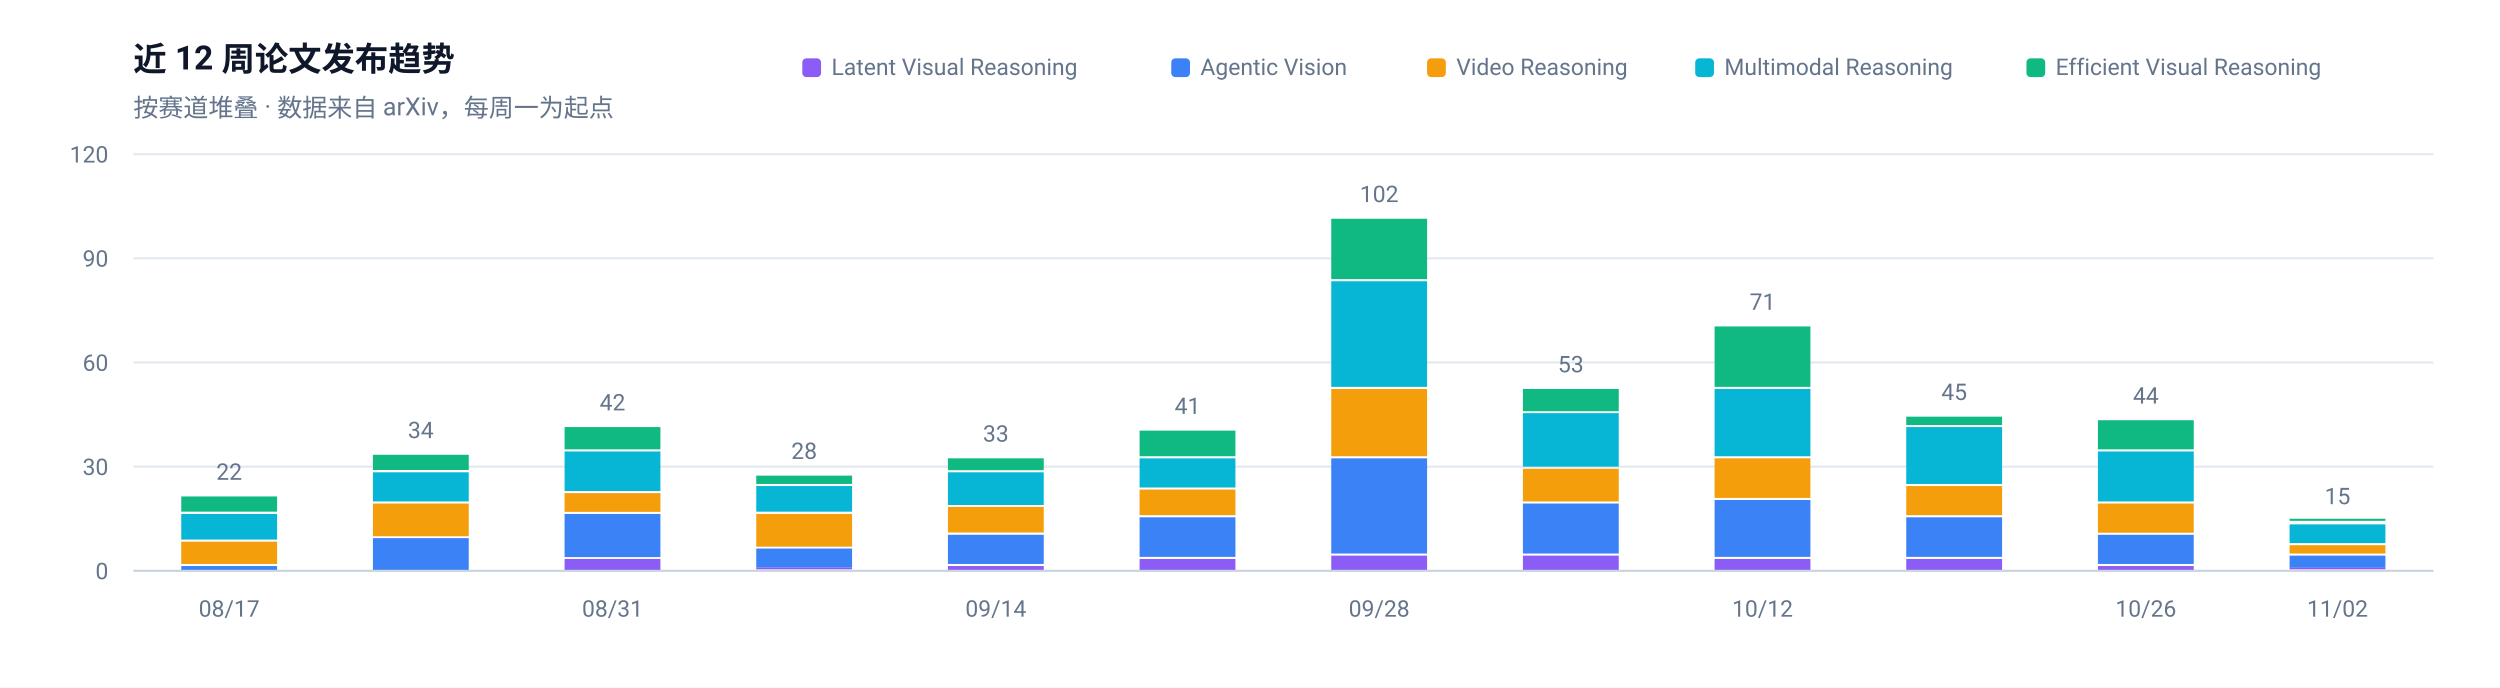
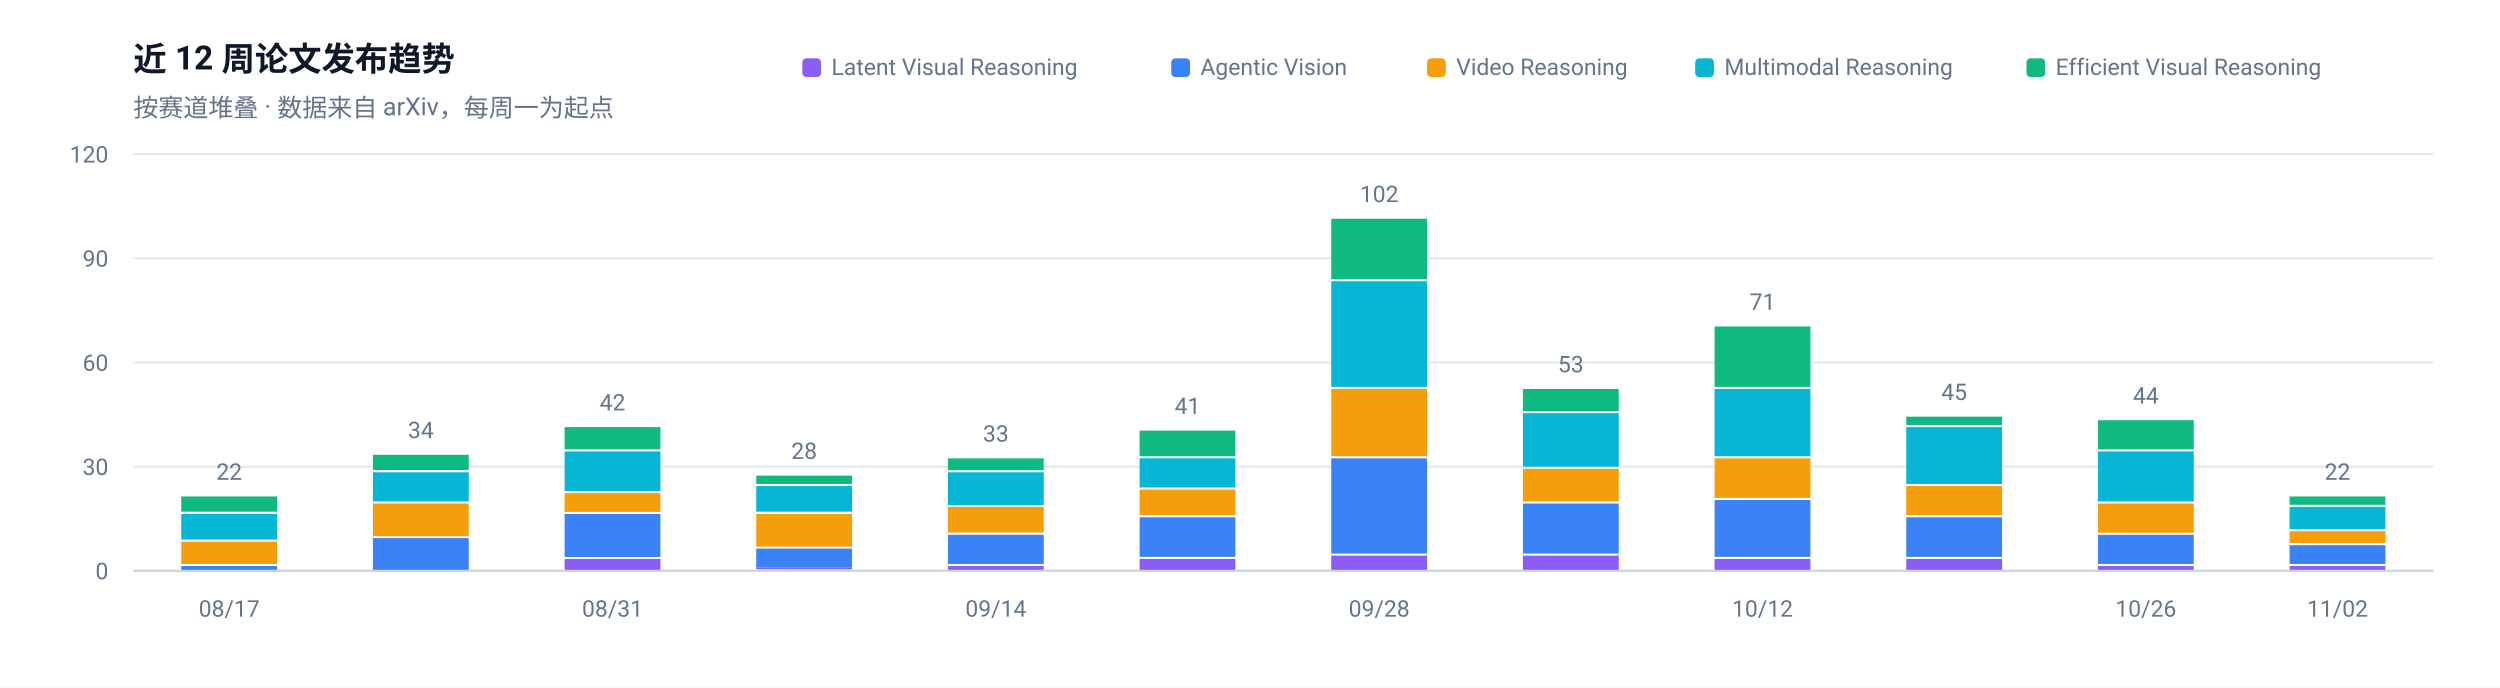
<svg xmlns="http://www.w3.org/2000/svg" width="1200" height="330" viewBox="0 0 1200 330" role="img" aria-label="近 12 周论文发布趋势">
  <rect width="1200" height="330" fill="#FFFFFF" />
  <g font-family="-apple-system, BlinkMacSystemFont, 'Segoe UI', 'Noto Sans SC', 'PingFang SC', 'Microsoft YaHei', Roboto, sans-serif">
    <text x="64" y="34" font-size="16" font-weight="600" fill="#0F172A">近 12 周论文发布趋势</text>
    <text x="64" y="56" font-size="12" fill="#64748B">按赛道堆叠 · 数据来自 arXiv，每周一为起点</text>
    <line x1="64" y1="274.0" x2="1168" y2="274.0" stroke="#E2E8F0" stroke-width="1" />
    <text x="52" y="278.0" font-size="11" text-anchor="end" fill="#64748B">0</text>
    <line x1="64" y1="224.0" x2="1168" y2="224.0" stroke="#E2E8F0" stroke-width="1" />
    <text x="52" y="228.0" font-size="11" text-anchor="end" fill="#64748B">30</text>
    <line x1="64" y1="174.0" x2="1168" y2="174.0" stroke="#E2E8F0" stroke-width="1" />
    <text x="52" y="178.0" font-size="11" text-anchor="end" fill="#64748B">60</text>
    <line x1="64" y1="124.0" x2="1168" y2="124.0" stroke="#E2E8F0" stroke-width="1" />
    <text x="52" y="128.0" font-size="11" text-anchor="end" fill="#64748B">90</text>
    <line x1="64" y1="74.0" x2="1168" y2="74.0" stroke="#E2E8F0" stroke-width="1" />
    <text x="52" y="78.0" font-size="11" text-anchor="end" fill="#64748B">120</text>
    <rect x="87.0" y="271.7" width="46.0" height="2.3" fill="#3B82F6" />
    <rect x="87.0" y="260.0" width="46.0" height="10.7" fill="#F59E0B" />
    <rect x="87.0" y="246.7" width="46.0" height="12.3" fill="#06B6D4" />
    <rect x="87.0" y="238.3" width="46.0" height="7.3" fill="#10B981" />
    <text x="110.0" y="230.3" font-size="11" text-anchor="middle" fill="#64748B">22</text>
    <text x="110.0" y="296" font-size="11" text-anchor="middle" fill="#64748B">08/17</text>
    <rect x="179.0" y="258.3" width="46.0" height="15.7" fill="#3B82F6" />
    <rect x="179.0" y="241.7" width="46.0" height="15.7" fill="#F59E0B" />
    <rect x="179.0" y="226.7" width="46.0" height="14.0" fill="#06B6D4" />
    <rect x="179.0" y="218.3" width="46.0" height="7.3" fill="#10B981" />
    <text x="202.0" y="210.3" font-size="11" text-anchor="middle" fill="#64748B">34</text>
    <rect x="271.0" y="268.3" width="46.0" height="5.7" fill="#8B5CF6" />
    <rect x="271.0" y="246.7" width="46.0" height="20.7" fill="#3B82F6" />
    <rect x="271.0" y="236.7" width="46.0" height="9.0" fill="#F59E0B" />
    <rect x="271.0" y="216.7" width="46.0" height="19.0" fill="#06B6D4" />
    <rect x="271.0" y="205.0" width="46.0" height="10.7" fill="#10B981" />
    <text x="294.0" y="197.0" font-size="11" text-anchor="middle" fill="#64748B">42</text>
    <text x="294.0" y="296" font-size="11" text-anchor="middle" fill="#64748B">08/31</text>
    <rect x="363.0" y="272.3" width="46.0" height="1.0" fill="#8B5CF6" />
    <rect x="363.0" y="263.3" width="46.0" height="9.0" fill="#3B82F6" />
    <rect x="363.0" y="246.7" width="46.0" height="15.7" fill="#F59E0B" />
    <rect x="363.0" y="233.3" width="46.0" height="12.3" fill="#06B6D4" />
    <rect x="363.0" y="228.3" width="46.0" height="4.0" fill="#10B981" />
    <text x="386.0" y="220.3" font-size="11" text-anchor="middle" fill="#64748B">28</text>
    <rect x="455.0" y="271.7" width="46.0" height="2.3" fill="#8B5CF6" />
    <rect x="455.0" y="256.7" width="46.0" height="14.0" fill="#3B82F6" />
    <rect x="455.0" y="243.3" width="46.0" height="12.3" fill="#F59E0B" />
    <rect x="455.0" y="226.7" width="46.0" height="15.7" fill="#06B6D4" />
    <rect x="455.0" y="220.0" width="46.0" height="5.7" fill="#10B981" />
    <text x="478.0" y="212.0" font-size="11" text-anchor="middle" fill="#64748B">33</text>
    <text x="478.0" y="296" font-size="11" text-anchor="middle" fill="#64748B">09/14</text>
    <rect x="547.0" y="268.3" width="46.0" height="5.7" fill="#8B5CF6" />
    <rect x="547.0" y="248.3" width="46.0" height="19.0" fill="#3B82F6" />
    <rect x="547.0" y="235.0" width="46.0" height="12.3" fill="#F59E0B" />
    <rect x="547.0" y="220.0" width="46.0" height="14.0" fill="#06B6D4" />
    <rect x="547.0" y="206.7" width="46.0" height="12.3" fill="#10B981" />
    <text x="570.0" y="198.7" font-size="11" text-anchor="middle" fill="#64748B">41</text>
    <rect x="639.0" y="266.7" width="46.0" height="7.3" fill="#8B5CF6" />
    <rect x="639.0" y="220.0" width="46.0" height="45.7" fill="#3B82F6" />
    <rect x="639.0" y="186.7" width="46.0" height="32.3" fill="#F59E0B" />
    <rect x="639.0" y="135.0" width="46.0" height="50.7" fill="#06B6D4" />
    <rect x="639.0" y="105.0" width="46.0" height="29.0" fill="#10B981" />
    <text x="662.0" y="97.0" font-size="11" text-anchor="middle" fill="#64748B">102</text>
    <text x="662.0" y="296" font-size="11" text-anchor="middle" fill="#64748B">09/28</text>
    <rect x="731.0" y="266.7" width="46.0" height="7.3" fill="#8B5CF6" />
    <rect x="731.0" y="241.7" width="46.0" height="24.0" fill="#3B82F6" />
    <rect x="731.0" y="225.0" width="46.0" height="15.7" fill="#F59E0B" />
    <rect x="731.0" y="198.3" width="46.0" height="25.7" fill="#06B6D4" />
    <rect x="731.0" y="186.7" width="46.0" height="10.7" fill="#10B981" />
    <text x="754.0" y="178.7" font-size="11" text-anchor="middle" fill="#64748B">53</text>
    <rect x="823.0" y="268.3" width="46.0" height="5.7" fill="#8B5CF6" />
    <rect x="823.0" y="240.0" width="46.0" height="27.3" fill="#3B82F6" />
    <rect x="823.0" y="220.0" width="46.0" height="19.0" fill="#F59E0B" />
    <rect x="823.0" y="186.7" width="46.0" height="32.3" fill="#06B6D4" />
    <rect x="823.0" y="156.7" width="46.0" height="29.0" fill="#10B981" />
    <text x="846.0" y="148.7" font-size="11" text-anchor="middle" fill="#64748B">71</text>
    <text x="846.0" y="296" font-size="11" text-anchor="middle" fill="#64748B">10/12</text>
    <rect x="915.0" y="268.3" width="46.0" height="5.7" fill="#8B5CF6" />
    <rect x="915.0" y="248.3" width="46.0" height="19.0" fill="#3B82F6" />
    <rect x="915.0" y="233.3" width="46.0" height="14.0" fill="#F59E0B" />
    <rect x="915.0" y="205.0" width="46.0" height="27.3" fill="#06B6D4" />
    <rect x="915.0" y="200.0" width="46.0" height="4.0" fill="#10B981" />
    <text x="938.0" y="192.0" font-size="11" text-anchor="middle" fill="#64748B">45</text>
    <rect x="1007.0" y="271.7" width="46.0" height="2.3" fill="#8B5CF6" />
    <rect x="1007.0" y="256.7" width="46.0" height="14.0" fill="#3B82F6" />
    <rect x="1007.0" y="241.7" width="46.0" height="14.0" fill="#F59E0B" />
    <rect x="1007.0" y="216.7" width="46.0" height="24.0" fill="#06B6D4" />
    <rect x="1007.0" y="201.7" width="46.0" height="14.0" fill="#10B981" />
    <text x="1030.0" y="193.7" font-size="11" text-anchor="middle" fill="#64748B">44</text>
    <text x="1030.0" y="296" font-size="11" text-anchor="middle" fill="#64748B">10/26</text>
-     <rect x="1099.0" y="272.3" width="46.0" height="1.0" fill="#8B5CF6" />
-     <rect x="1099.0" y="266.7" width="46.0" height="5.7" fill="#3B82F6" />
-     <rect x="1099.0" y="261.7" width="46.0" height="4.0" fill="#F59E0B" />
-     <rect x="1099.0" y="251.7" width="46.0" height="9.0" fill="#06B6D4" />
-     <rect x="1099.0" y="249.0" width="46.0" height="1.0" fill="#10B981" />
-     <text x="1122.0" y="242.0" font-size="11" text-anchor="middle" fill="#64748B">15</text>
+     <rect x="1099.0" y="271.7" width="46.0" height="2.3" fill="#8B5CF6" />
+     <rect x="1099.0" y="261.7" width="46.0" height="9.0" fill="#3B82F6" />
+     <rect x="1099.0" y="255.0" width="46.0" height="5.7" fill="#F59E0B" />
+     <rect x="1099.0" y="243.3" width="46.0" height="10.7" fill="#06B6D4" />
+     <rect x="1099.0" y="238.3" width="46.0" height="4.0" fill="#10B981" />
+     <text x="1122.0" y="230.3" font-size="11" text-anchor="middle" fill="#64748B">22</text>
    <text x="1122.0" y="296" font-size="11" text-anchor="middle" fill="#64748B">11/02</text>
    <line x1="64" y1="274" x2="1168" y2="274" stroke="#CBD5E1" stroke-width="1" />
    <rect x="972.7" y="28" width="9" height="9" rx="2" fill="#10B981" />
    <text x="986.7" y="36" font-size="11" fill="#64748B">Efficient Visual Reasoning</text>
    <rect x="813.7" y="28" width="9" height="9" rx="2" fill="#06B6D4" />
    <text x="827.7" y="36" font-size="11" fill="#64748B">Multimodal Reasoning</text>
    <rect x="685.0" y="28" width="9" height="9" rx="2" fill="#F59E0B" />
    <text x="699.0" y="36" font-size="11" fill="#64748B">Video Reasoning</text>
    <rect x="562.2" y="28" width="9" height="9" rx="2" fill="#3B82F6" />
    <text x="576.2" y="36" font-size="11" fill="#64748B">Agentic Vision</text>
    <rect x="385.1" y="28" width="9" height="9" rx="2" fill="#8B5CF6" />
    <text x="399.1" y="36" font-size="11" fill="#64748B">Latent Visual Reasoning</text>
  </g>
</svg>
